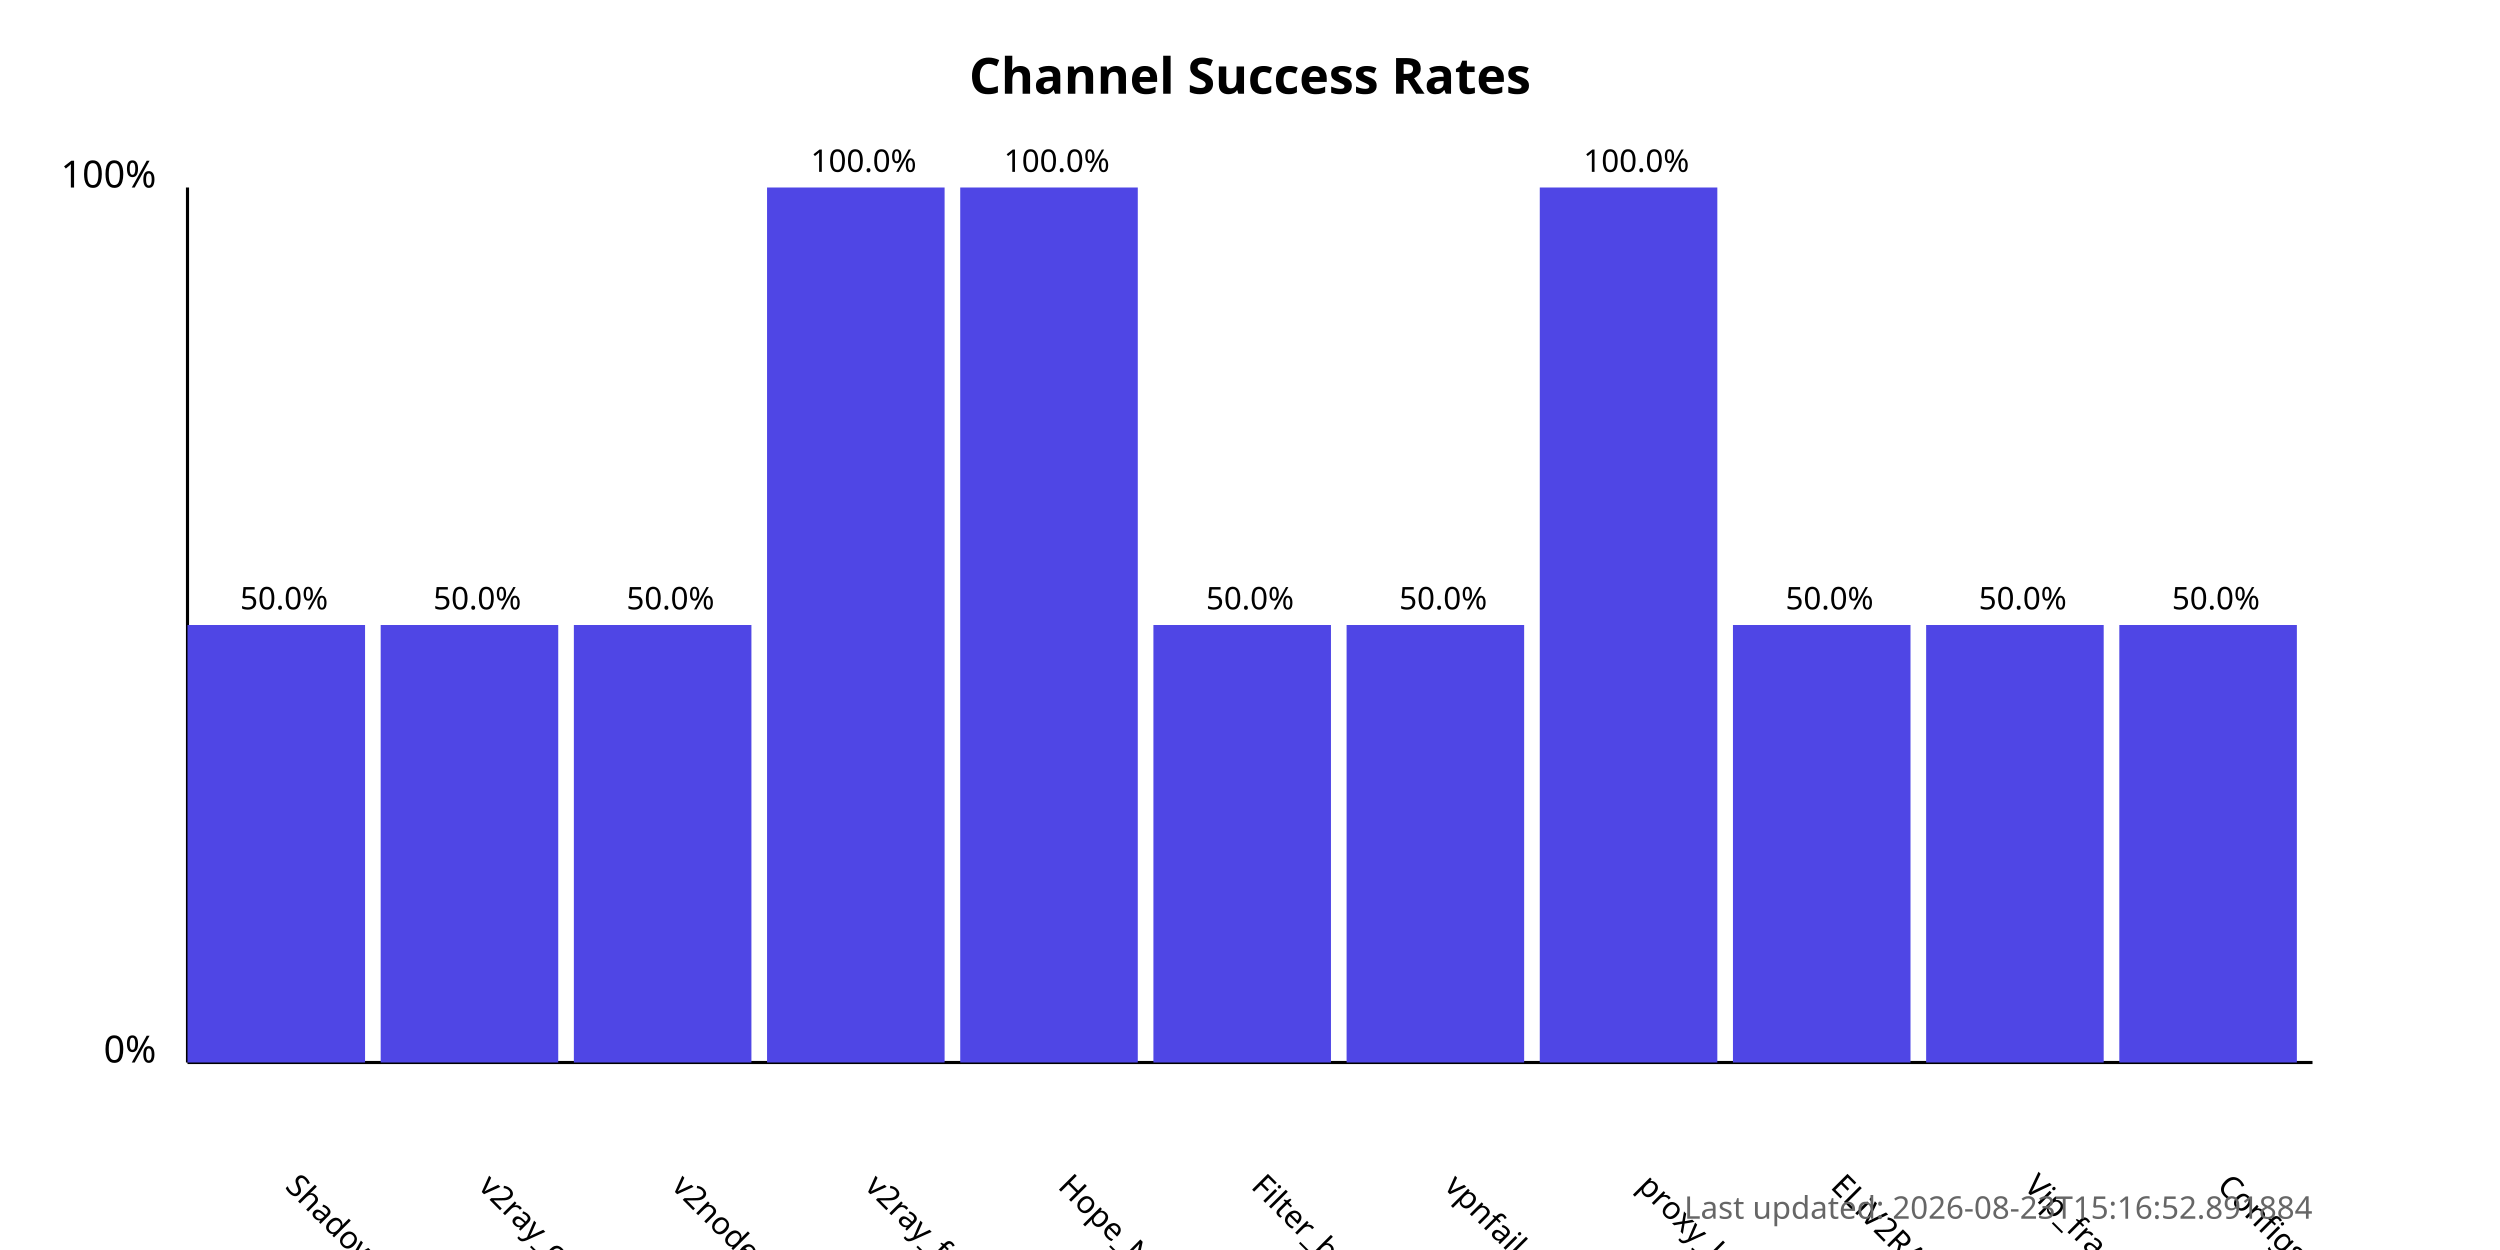
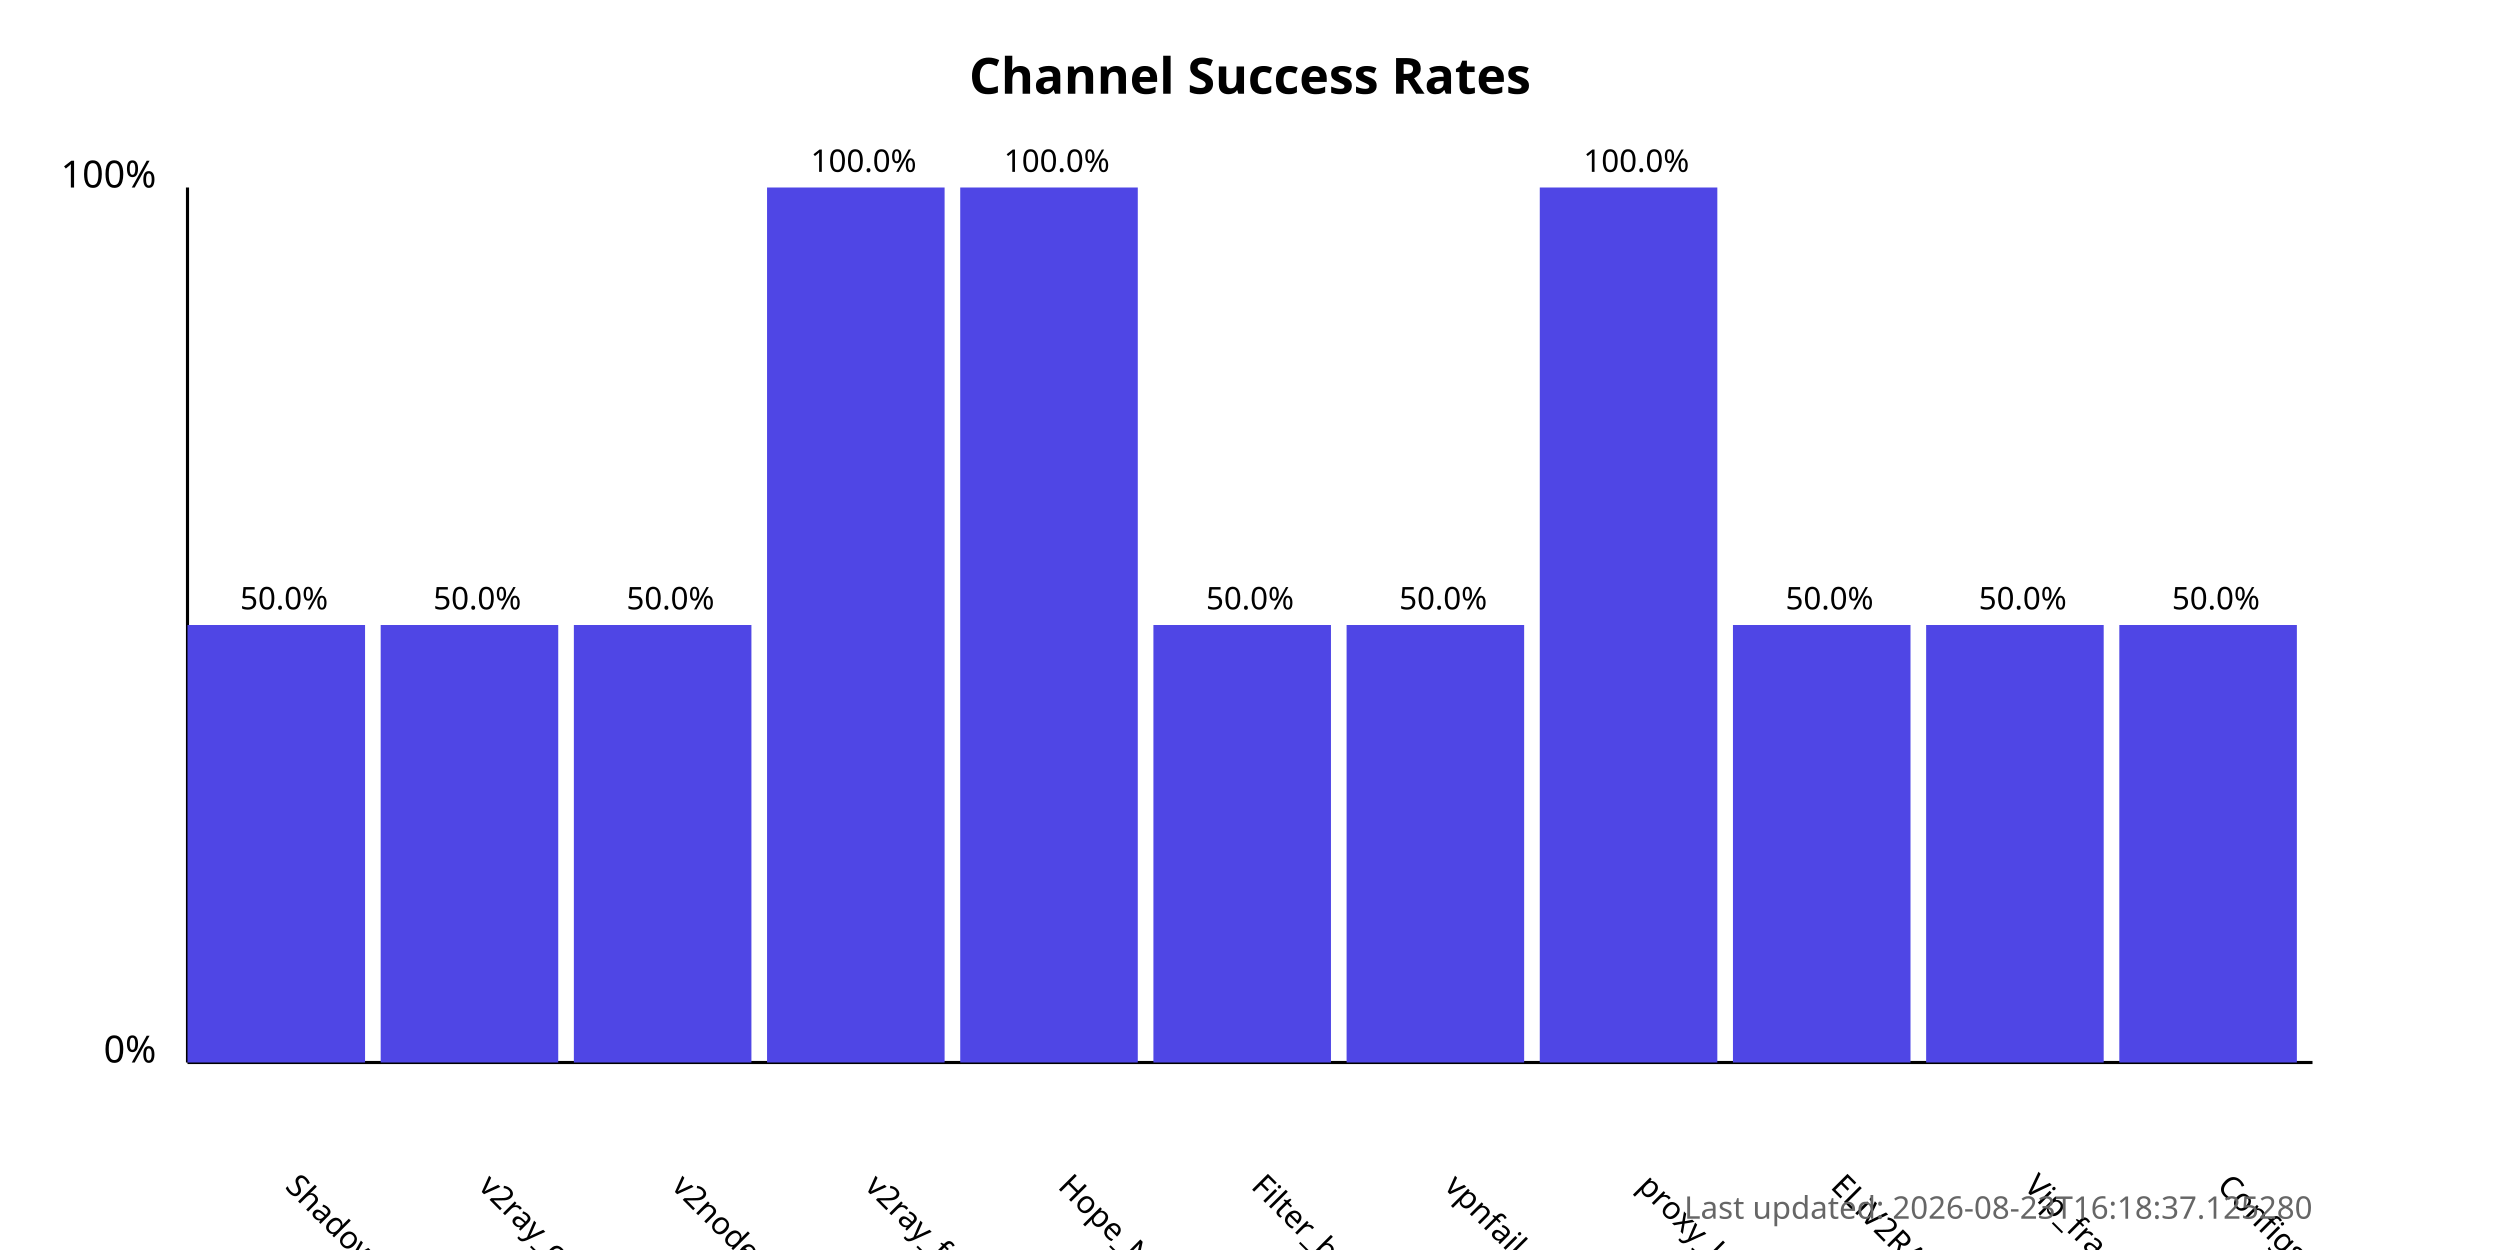
<svg xmlns="http://www.w3.org/2000/svg" width="800" height="400">
  <style>
            .chart-title { font: bold 16px sans-serif; }
            .axis-label { font: 12px sans-serif; }
            .tick-label { font: 10px sans-serif; }
            .bar { fill: #4f46e5; }
            .bar:hover { fill: #6366f1; }
            .timestamp { font: 10px sans-serif; fill: #666; }
        </style>
  <text x="400.0" y="30" text-anchor="middle" class="chart-title">
            Channel Success Rates
        </text>
  <line x1="60" y1="340" x2="60" y2="60" stroke="black" stroke-width="1" />
  <line x1="60" y1="340" x2="740" y2="340" stroke="black" stroke-width="1" />
  <text x="50" y="340" text-anchor="end" class="axis-label">0%</text>
  <text x="50" y="60" text-anchor="end" class="axis-label">100%</text>
  <g>
    <rect x="60" y="200.0" width="56.818" height="140.0" class="bar" />
    <text x="90.909" y="380" transform="rotate(45, 90.90909, 380)" text-anchor="start" class="tick-label">
                ShadowProxy66
            </text>
    <text x="90.909" y="195.0" text-anchor="middle" class="tick-label">
                50.0%
            </text>
  </g>
  <g>
    <rect x="121.818" y="200.0" width="56.818" height="140.0" class="bar" />
    <text x="152.727" y="380" transform="rotate(45, 152.7273, 380)" text-anchor="start" class="tick-label">
                v2ray_configs_pool
            </text>
    <text x="152.727" y="195.0" text-anchor="middle" class="tick-label">
                50.0%
            </text>
  </g>
  <g>
    <rect x="183.636" y="200.0" width="56.818" height="140.0" class="bar" />
    <text x="214.545" y="380" transform="rotate(45, 214.5455, 380)" text-anchor="start" class="tick-label">
                v2nodes
            </text>
    <text x="214.545" y="195.0" text-anchor="middle" class="tick-label">
                50.0%
            </text>
  </g>
  <g>
    <rect x="245.455" y="60.0" width="56.818" height="280.0" class="bar" />
    <text x="276.364" y="380" transform="rotate(45, 276.3636, 380)" text-anchor="start" class="tick-label">
                v2ray_free_conf
            </text>
    <text x="276.364" y="55.0" text-anchor="middle" class="tick-label">
                100.0%
            </text>
  </g>
  <g>
    <rect x="307.273" y="60.0" width="56.818" height="280.0" class="bar" />
    <text x="338.182" y="380" transform="rotate(45, 338.1818, 380)" text-anchor="start" class="tick-label">
                Hope_Net
            </text>
    <text x="338.182" y="55.0" text-anchor="middle" class="tick-label">
                100.0%
            </text>
  </g>
  <g>
    <rect x="369.091" y="200.0" width="56.818" height="140.0" class="bar" />
    <text x="400.0" y="380" transform="rotate(45, 400.0, 380)" text-anchor="start" class="tick-label">
                Filter_breaker
            </text>
    <text x="400.0" y="195.0" text-anchor="middle" class="tick-label">
                50.0%
            </text>
  </g>
  <g>
    <rect x="430.909" y="200.0" width="56.818" height="140.0" class="bar" />
    <text x="461.818" y="380" transform="rotate(45, 461.8182, 380)" text-anchor="start" class="tick-label">
                vpnfail_vless
            </text>
    <text x="461.818" y="195.0" text-anchor="middle" class="tick-label">
                50.0%
            </text>
  </g>
  <g>
    <rect x="492.727" y="60.0" width="56.818" height="280.0" class="bar" />
    <text x="523.636" y="380" transform="rotate(45, 523.6364, 380)" text-anchor="start" class="tick-label">
                proxy_kafee
            </text>
    <text x="523.636" y="55.0" text-anchor="middle" class="tick-label">
                100.0%
            </text>
  </g>
  <g>
    <rect x="554.545" y="200.0" width="56.818" height="140.0" class="bar" />
    <text x="585.455" y="380" transform="rotate(45, 585.4545, 380)" text-anchor="start" class="tick-label">
                ELiV2RAY
            </text>
    <text x="585.455" y="195.0" text-anchor="middle" class="tick-label">
                50.0%
            </text>
  </g>
  <g>
    <rect x="616.364" y="200.0" width="56.818" height="140.0" class="bar" />
    <text x="647.273" y="380" transform="rotate(45, 647.2727, 380)" text-anchor="start" class="tick-label">
                Vip_fragment_v2ray
            </text>
    <text x="647.273" y="195.0" text-anchor="middle" class="tick-label">
                50.0%
            </text>
  </g>
  <g>
    <rect x="678.182" y="200.0" width="56.818" height="140.0" class="bar" />
    <text x="709.091" y="380" transform="rotate(45, 709.0909, 380)" text-anchor="start" class="tick-label">
                ConfigsHubPlus
            </text>
    <text x="709.091" y="195.0" text-anchor="middle" class="tick-label">
                50.0%
            </text>
  </g>
  <text x="740" y="390" text-anchor="end" class="timestamp">
-             Last updated: 2026-08-23T15:16:52.891884
+             Last updated: 2026-08-23T16:18:37.125280
        </text>
</svg>
